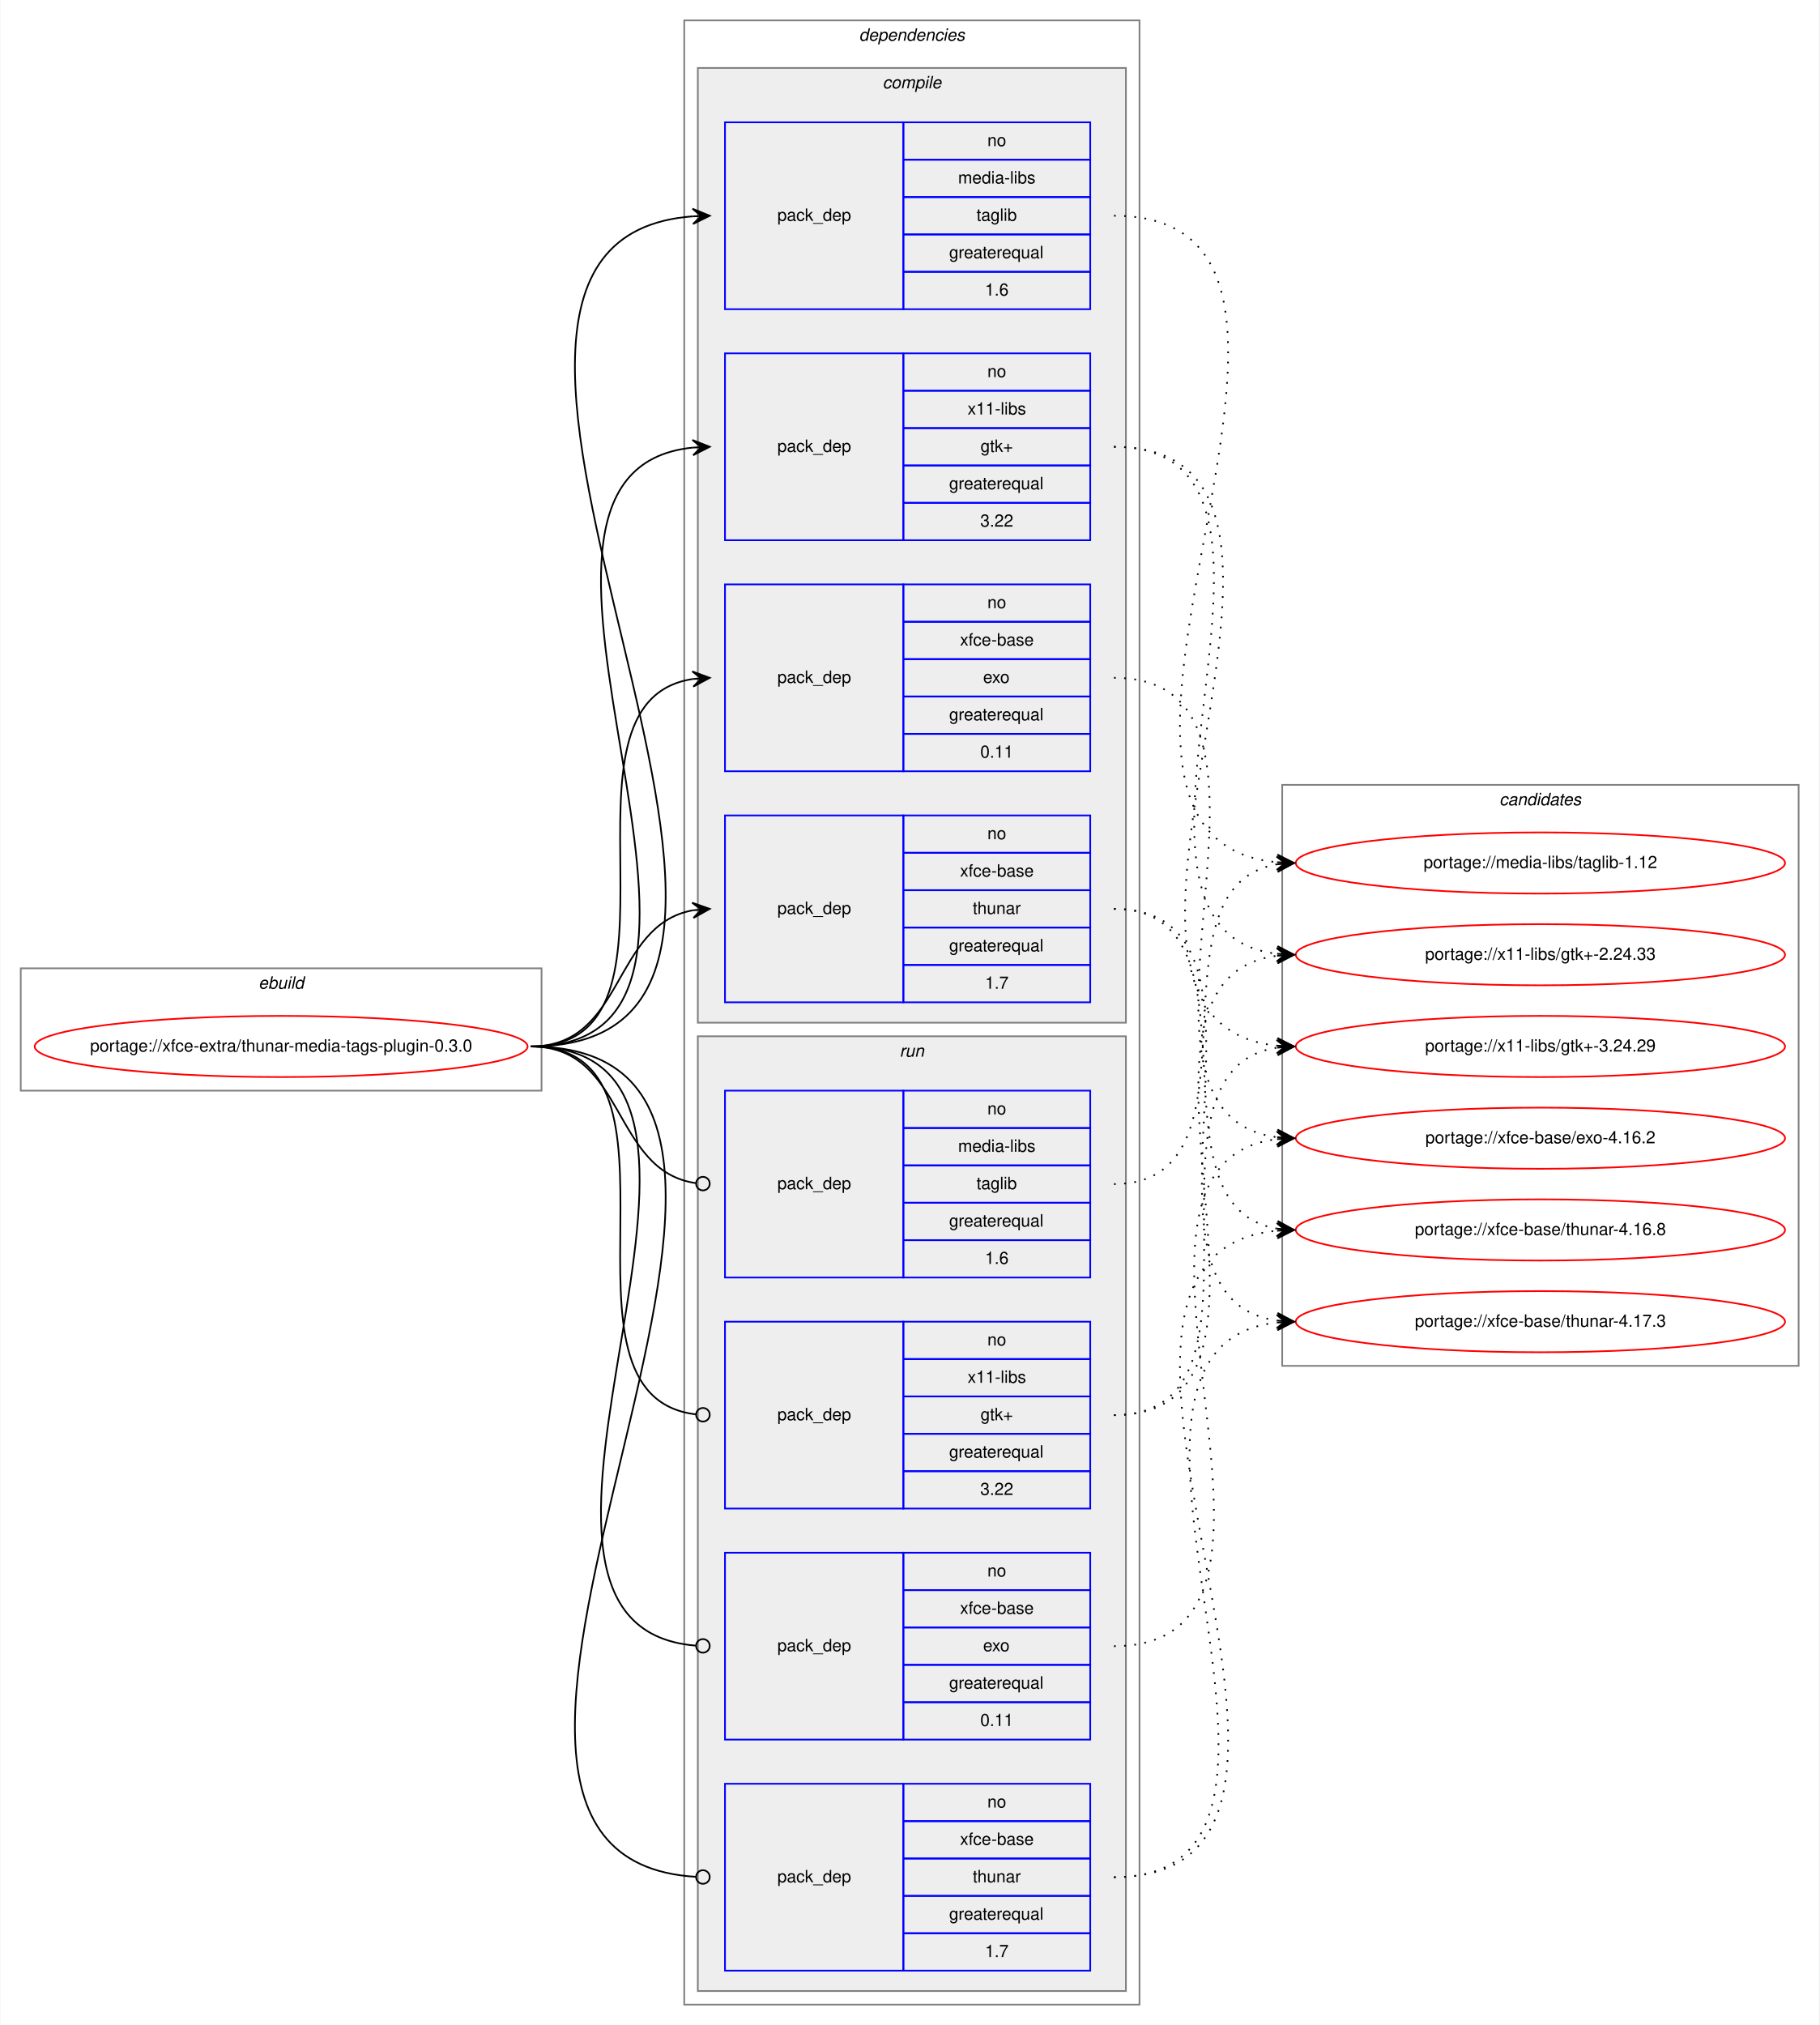
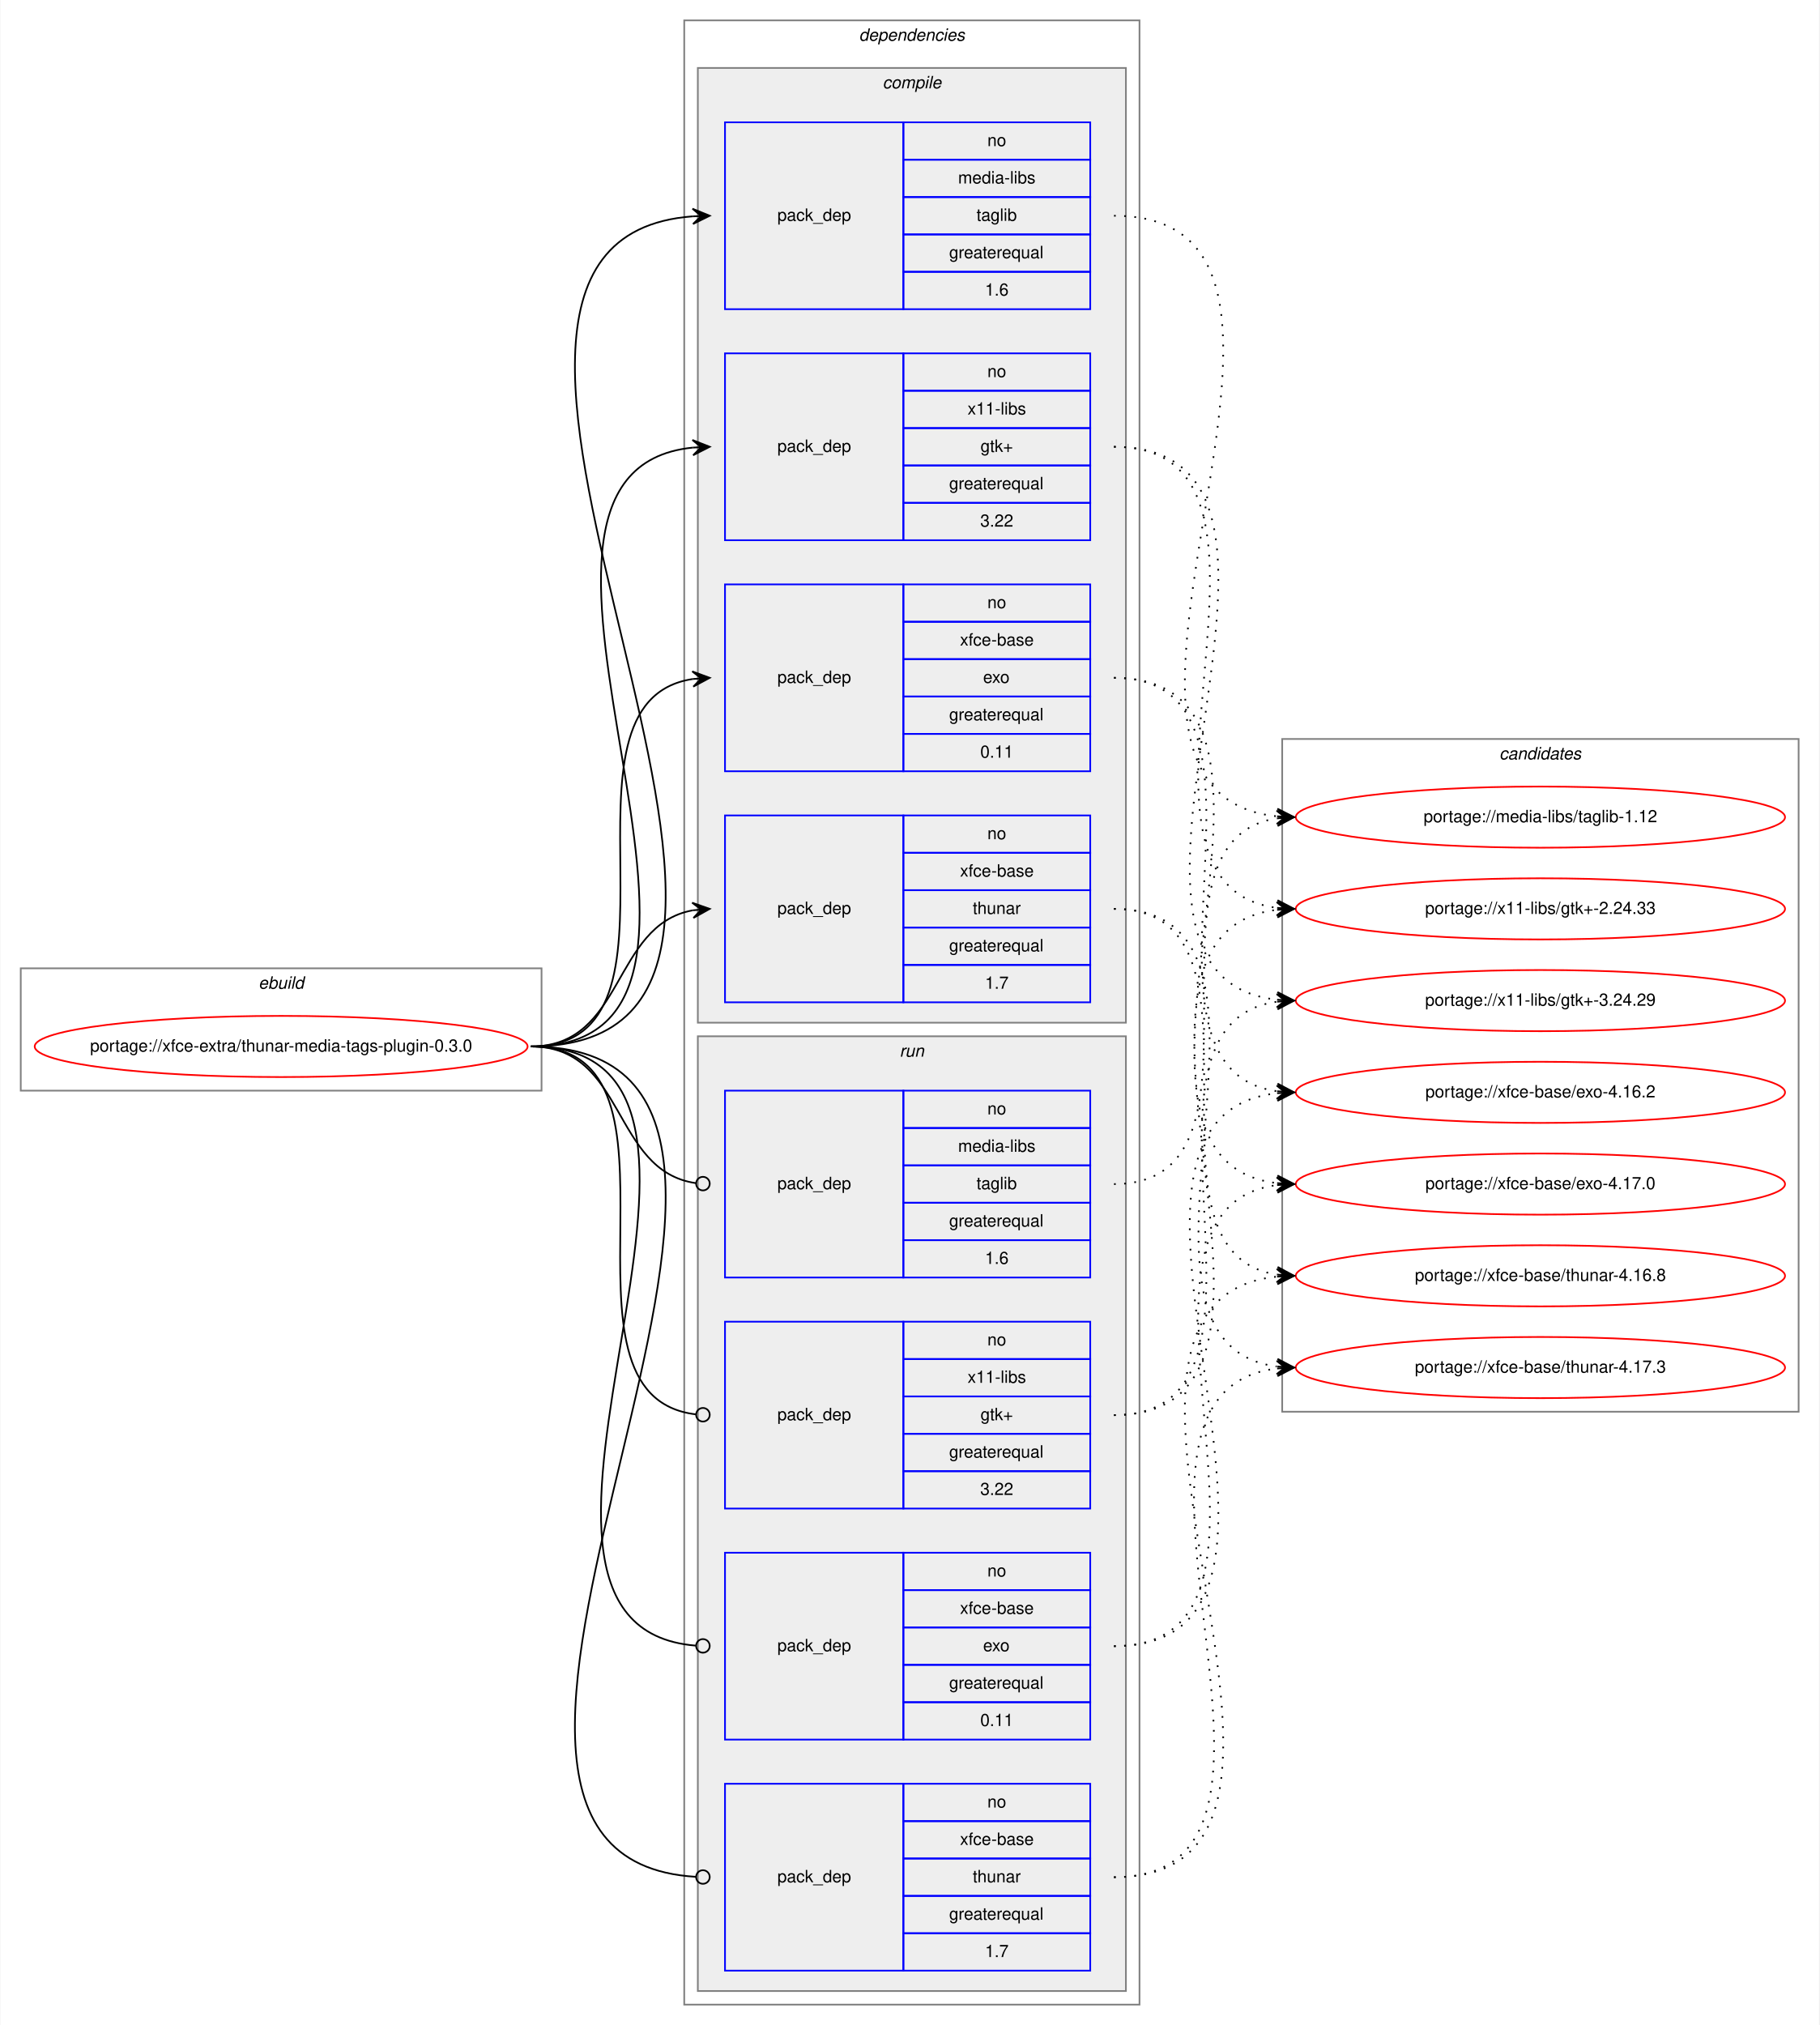
<svg xmlns="http://www.w3.org/2000/svg" xmlns:xlink="http://www.w3.org/1999/xlink" width="1071pt" height="1192pt" viewBox="0.00 0.00 1070.57 1192.00">
  <g id="graph0" class="graph" transform="scale(1 1) rotate(0) translate(4 1188)">
    <polygon fill="white" stroke="transparent" points="-4,4 -4,-1188 1066.57,-1188 1066.57,4 -4,4" />
    <g id="clust1" class="cluster">
      <polygon fill="none" stroke="gray" points="8,-546 8,-618 314.57,-618 314.57,-546 8,-546" />
      <text text-anchor="start" x="147.95" y="-606" font-family="Helvetica,sans-Serif" font-style="italic" font-size="10.00">ebuild</text>
    </g>
    <g id="clust2" class="cluster">
      <polygon fill="none" stroke="gray" points="398.57,-8 398.57,-1176 666.57,-1176 666.57,-8 398.57,-8" />
      <text text-anchor="start" x="501.45" y="-1164" font-family="Helvetica,sans-Serif" font-style="italic" font-size="10.00">dependencies</text>
    </g>
    <g id="clust3" class="cluster">
      <polygon fill="#eeeeee" stroke="gray" points="406.57,-586 406.57,-1148 658.57,-1148 658.57,-586 406.57,-586" />
      <text text-anchor="start" x="515.35" y="-1136" font-family="Helvetica,sans-Serif" font-style="italic" font-size="10.00">compile</text>
    </g>
    <g id="clust9" class="cluster">
      <polygon fill="#eeeeee" stroke="gray" points="406.57,-16 406.57,-578 658.57,-578 658.57,-16 406.57,-16" />
      <text text-anchor="start" x="525.35" y="-566" font-family="Helvetica,sans-Serif" font-style="italic" font-size="10.00">run</text>
    </g>
    <g id="clust14" class="cluster">
-       <polygon fill="none" stroke="gray" points="750.57,-384 750.57,-726 1054.57,-726 1054.57,-384 750.57,-384" />
-       <text text-anchor="start" x="878.39" y="-714" font-family="Helvetica,sans-Serif" font-style="italic" font-size="10.00">candidates</text>
+       <polygon fill="none" stroke="gray" points="750.57,-357 750.57,-753 1054.57,-753 1054.57,-357 750.57,-357" />
+       <text text-anchor="start" x="878.39" y="-741" font-family="Helvetica,sans-Serif" font-style="italic" font-size="10.00">candidates</text>
    </g>
    <g id="node1" class="node">
      <g id="a_node1">
        <a xlink:href="../xfce-extra/thunar-media-tags-plugin-0.3.0.svg" xlink:title="portage://xfce-extra/thunar-media-tags-plugin-0.3.0">
          <ellipse fill="none" stroke="red" cx="161.29" cy="-572" rx="145.07" ry="18" />
          <text text-anchor="middle" x="161.29" y="-569" font-family="Helvetica,sans-Serif" font-size="10.00">portage://xfce-extra/thunar-media-tags-plugin-0.3.0</text>
        </a>
      </g>
    </g>
    <g id="node2" class="node">
      <polygon fill="none" stroke="blue" points="422.57,-1006 422.57,-1116 527.57,-1116 527.57,-1006 422.57,-1006" />
      <text text-anchor="start" x="453.39" y="-1058" font-family="Helvetica,sans-Serif" font-size="10.00">pack_dep</text>
      <polygon fill="none" stroke="blue" points="527.57,-1094 527.57,-1116 637.57,-1116 637.57,-1094 527.57,-1094" />
      <text text-anchor="start" x="577.01" y="-1102" font-family="Helvetica,sans-Serif" font-size="10.00">no</text>
      <polygon fill="none" stroke="blue" points="527.57,-1072 527.57,-1094 637.57,-1094 637.57,-1072 527.57,-1072" />
      <text text-anchor="start" x="559.79" y="-1080" font-family="Helvetica,sans-Serif" font-size="10.00">media-libs</text>
      <polygon fill="none" stroke="blue" points="527.57,-1050 527.57,-1072 637.57,-1072 637.57,-1050 527.57,-1050" />
      <text text-anchor="start" x="570.62" y="-1058" font-family="Helvetica,sans-Serif" font-size="10.00">taglib</text>
      <polygon fill="none" stroke="blue" points="527.57,-1028 527.57,-1050 637.57,-1050 637.57,-1028 527.57,-1028" />
      <text text-anchor="start" x="554.51" y="-1036" font-family="Helvetica,sans-Serif" font-size="10.00">greaterequal</text>
      <polygon fill="none" stroke="blue" points="527.57,-1006 527.57,-1028 637.57,-1028 637.57,-1006 527.57,-1006" />
      <text text-anchor="start" x="575.62" y="-1014" font-family="Helvetica,sans-Serif" font-size="10.00">1.6</text>
    </g>
    <g id="edge1" class="edge">
      <path fill="none" stroke="black" d="M308.29,-572C527.13,-572 201.72,-1045.84 403.56,-1060.65" />
      <polygon fill="black" stroke="black" points="413.57,-1061 403.42,-1065.14 408.57,-1060.82 403.58,-1060.65 403.58,-1060.65 403.58,-1060.65 408.57,-1060.82 403.74,-1056.15 413.57,-1061 413.57,-1061" />
    </g>
    <g id="node3" class="node">
      <polygon fill="none" stroke="blue" points="422.57,-870 422.57,-980 527.57,-980 527.57,-870 422.57,-870" />
      <text text-anchor="start" x="453.39" y="-922" font-family="Helvetica,sans-Serif" font-size="10.00">pack_dep</text>
      <polygon fill="none" stroke="blue" points="527.57,-958 527.57,-980 637.57,-980 637.57,-958 527.57,-958" />
      <text text-anchor="start" x="577.01" y="-966" font-family="Helvetica,sans-Serif" font-size="10.00">no</text>
      <polygon fill="none" stroke="blue" points="527.57,-936 527.57,-958 637.57,-958 637.57,-936 527.57,-936" />
      <text text-anchor="start" x="565.35" y="-944" font-family="Helvetica,sans-Serif" font-size="10.00">x11-libs</text>
      <polygon fill="none" stroke="blue" points="527.57,-914 527.57,-936 637.57,-936 637.57,-914 527.57,-914" />
      <text text-anchor="start" x="572.98" y="-922" font-family="Helvetica,sans-Serif" font-size="10.00">gtk+</text>
      <polygon fill="none" stroke="blue" points="527.57,-892 527.57,-914 637.57,-914 637.57,-892 527.57,-892" />
      <text text-anchor="start" x="554.51" y="-900" font-family="Helvetica,sans-Serif" font-size="10.00">greaterequal</text>
      <polygon fill="none" stroke="blue" points="527.57,-870 527.57,-892 637.57,-892 637.57,-870 527.57,-870" />
      <text text-anchor="start" x="572.84" y="-878" font-family="Helvetica,sans-Serif" font-size="10.00">3.22</text>
    </g>
    <g id="edge2" class="edge">
      <path fill="none" stroke="black" d="M308.29,-572C468.49,-572 259.22,-909.99 403.54,-924.52" />
      <polygon fill="black" stroke="black" points="413.57,-925 403.37,-929.01 408.58,-924.76 403.58,-924.52 403.58,-924.52 403.58,-924.52 408.58,-924.76 403.8,-920.03 413.57,-925 413.57,-925" />
    </g>
    <g id="node4" class="node">
      <polygon fill="none" stroke="blue" points="422.57,-734 422.57,-844 527.57,-844 527.57,-734 422.57,-734" />
      <text text-anchor="start" x="453.39" y="-786" font-family="Helvetica,sans-Serif" font-size="10.00">pack_dep</text>
      <polygon fill="none" stroke="blue" points="527.57,-822 527.57,-844 637.57,-844 637.57,-822 527.57,-822" />
      <text text-anchor="start" x="577.01" y="-830" font-family="Helvetica,sans-Serif" font-size="10.00">no</text>
      <polygon fill="none" stroke="blue" points="527.57,-800 527.57,-822 637.57,-822 637.57,-800 527.57,-800" />
      <text text-anchor="start" x="560.9" y="-808" font-family="Helvetica,sans-Serif" font-size="10.00">xfce-base</text>
      <polygon fill="none" stroke="blue" points="527.57,-778 527.57,-800 637.57,-800 637.57,-778 527.57,-778" />
      <text text-anchor="start" x="574.51" y="-786" font-family="Helvetica,sans-Serif" font-size="10.00">exo</text>
      <polygon fill="none" stroke="blue" points="527.57,-756 527.57,-778 637.57,-778 637.57,-756 527.57,-756" />
      <text text-anchor="start" x="554.51" y="-764" font-family="Helvetica,sans-Serif" font-size="10.00">greaterequal</text>
      <polygon fill="none" stroke="blue" points="527.57,-734 527.57,-756 637.57,-756 637.57,-734 527.57,-734" />
      <text text-anchor="start" x="572.84" y="-742" font-family="Helvetica,sans-Serif" font-size="10.00">0.11</text>
    </g>
    <g id="edge3" class="edge">
      <path fill="none" stroke="black" d="M308.29,-572C411.92,-572 313.38,-774.83 403.59,-788.3" />
      <polygon fill="black" stroke="black" points="413.57,-789 403.28,-792.79 408.58,-788.65 403.59,-788.3 403.59,-788.3 403.59,-788.3 408.58,-788.65 403.91,-783.81 413.57,-789 413.57,-789" />
    </g>
    <g id="node5" class="node">
      <polygon fill="none" stroke="blue" points="422.57,-598 422.57,-708 527.57,-708 527.57,-598 422.57,-598" />
      <text text-anchor="start" x="453.39" y="-650" font-family="Helvetica,sans-Serif" font-size="10.00">pack_dep</text>
      <polygon fill="none" stroke="blue" points="527.57,-686 527.57,-708 637.57,-708 637.57,-686 527.57,-686" />
      <text text-anchor="start" x="577.01" y="-694" font-family="Helvetica,sans-Serif" font-size="10.00">no</text>
      <polygon fill="none" stroke="blue" points="527.57,-664 527.57,-686 637.57,-686 637.57,-664 527.57,-664" />
      <text text-anchor="start" x="560.9" y="-672" font-family="Helvetica,sans-Serif" font-size="10.00">xfce-base</text>
      <polygon fill="none" stroke="blue" points="527.57,-642 527.57,-664 637.57,-664 637.57,-642 527.57,-642" />
      <text text-anchor="start" x="568.4" y="-650" font-family="Helvetica,sans-Serif" font-size="10.00">thunar</text>
      <polygon fill="none" stroke="blue" points="527.57,-620 527.57,-642 637.57,-642 637.57,-620 527.57,-620" />
      <text text-anchor="start" x="554.51" y="-628" font-family="Helvetica,sans-Serif" font-size="10.00">greaterequal</text>
      <polygon fill="none" stroke="blue" points="527.57,-598 527.57,-620 637.57,-620 637.57,-598 527.57,-598" />
      <text text-anchor="start" x="575.62" y="-606" font-family="Helvetica,sans-Serif" font-size="10.00">1.7</text>
    </g>
    <g id="edge4" class="edge">
      <path fill="none" stroke="black" d="M308.29,-572C363.75,-572 355.82,-643.49 403.6,-652.15" />
      <polygon fill="black" stroke="black" points="413.57,-653 403.22,-656.63 408.59,-652.57 403.61,-652.15 403.61,-652.15 403.61,-652.15 408.59,-652.57 403.99,-647.66 413.57,-653 413.57,-653" />
    </g>
    <g id="node6" class="node">
      <polygon fill="none" stroke="blue" points="422.57,-436 422.57,-546 527.57,-546 527.57,-436 422.57,-436" />
      <text text-anchor="start" x="453.39" y="-488" font-family="Helvetica,sans-Serif" font-size="10.00">pack_dep</text>
      <polygon fill="none" stroke="blue" points="527.57,-524 527.57,-546 637.57,-546 637.57,-524 527.57,-524" />
      <text text-anchor="start" x="577.01" y="-532" font-family="Helvetica,sans-Serif" font-size="10.00">no</text>
      <polygon fill="none" stroke="blue" points="527.57,-502 527.57,-524 637.57,-524 637.57,-502 527.57,-502" />
      <text text-anchor="start" x="559.79" y="-510" font-family="Helvetica,sans-Serif" font-size="10.00">media-libs</text>
      <polygon fill="none" stroke="blue" points="527.57,-480 527.57,-502 637.57,-502 637.57,-480 527.57,-480" />
      <text text-anchor="start" x="570.62" y="-488" font-family="Helvetica,sans-Serif" font-size="10.00">taglib</text>
      <polygon fill="none" stroke="blue" points="527.57,-458 527.57,-480 637.57,-480 637.57,-458 527.57,-458" />
      <text text-anchor="start" x="554.51" y="-466" font-family="Helvetica,sans-Serif" font-size="10.00">greaterequal</text>
      <polygon fill="none" stroke="blue" points="527.57,-436 527.57,-458 637.57,-458 637.57,-436 527.57,-436" />
      <text text-anchor="start" x="575.62" y="-444" font-family="Helvetica,sans-Serif" font-size="10.00">1.6</text>
    </g>
    <g id="edge5" class="edge">
      <path fill="none" stroke="black" d="M308.29,-572C364.44,-572 355.61,-498.72 405.42,-491.56" />
      <ellipse fill="none" stroke="black" cx="409.58" cy="-491.27" rx="4" ry="4" />
    </g>
    <g id="node7" class="node">
      <polygon fill="none" stroke="blue" points="422.57,-300 422.57,-410 527.57,-410 527.57,-300 422.57,-300" />
      <text text-anchor="start" x="453.39" y="-352" font-family="Helvetica,sans-Serif" font-size="10.00">pack_dep</text>
      <polygon fill="none" stroke="blue" points="527.57,-388 527.57,-410 637.57,-410 637.57,-388 527.57,-388" />
      <text text-anchor="start" x="577.01" y="-396" font-family="Helvetica,sans-Serif" font-size="10.00">no</text>
      <polygon fill="none" stroke="blue" points="527.57,-366 527.57,-388 637.57,-388 637.57,-366 527.57,-366" />
      <text text-anchor="start" x="565.35" y="-374" font-family="Helvetica,sans-Serif" font-size="10.00">x11-libs</text>
      <polygon fill="none" stroke="blue" points="527.57,-344 527.57,-366 637.57,-366 637.57,-344 527.57,-344" />
      <text text-anchor="start" x="572.98" y="-352" font-family="Helvetica,sans-Serif" font-size="10.00">gtk+</text>
      <polygon fill="none" stroke="blue" points="527.57,-322 527.57,-344 637.57,-344 637.57,-322 527.57,-322" />
      <text text-anchor="start" x="554.51" y="-330" font-family="Helvetica,sans-Serif" font-size="10.00">greaterequal</text>
      <polygon fill="none" stroke="blue" points="527.57,-300 527.57,-322 637.57,-322 637.57,-300 527.57,-300" />
      <text text-anchor="start" x="572.84" y="-308" font-family="Helvetica,sans-Serif" font-size="10.00">3.22</text>
    </g>
    <g id="edge6" class="edge">
      <path fill="none" stroke="black" d="M308.29,-572C412.66,-572 311.98,-366.29 405.53,-355.44" />
      <ellipse fill="none" stroke="black" cx="409.58" cy="-355.22" rx="4" ry="4" />
    </g>
    <g id="node8" class="node">
      <polygon fill="none" stroke="blue" points="422.57,-164 422.57,-274 527.57,-274 527.57,-164 422.57,-164" />
      <text text-anchor="start" x="453.39" y="-216" font-family="Helvetica,sans-Serif" font-size="10.00">pack_dep</text>
      <polygon fill="none" stroke="blue" points="527.57,-252 527.57,-274 637.57,-274 637.57,-252 527.57,-252" />
      <text text-anchor="start" x="577.01" y="-260" font-family="Helvetica,sans-Serif" font-size="10.00">no</text>
      <polygon fill="none" stroke="blue" points="527.57,-230 527.57,-252 637.57,-252 637.57,-230 527.57,-230" />
      <text text-anchor="start" x="560.9" y="-238" font-family="Helvetica,sans-Serif" font-size="10.00">xfce-base</text>
      <polygon fill="none" stroke="blue" points="527.57,-208 527.57,-230 637.57,-230 637.57,-208 527.57,-208" />
      <text text-anchor="start" x="574.51" y="-216" font-family="Helvetica,sans-Serif" font-size="10.00">exo</text>
      <polygon fill="none" stroke="blue" points="527.57,-186 527.57,-208 637.57,-208 637.57,-186 527.57,-186" />
      <text text-anchor="start" x="554.51" y="-194" font-family="Helvetica,sans-Serif" font-size="10.00">greaterequal</text>
      <polygon fill="none" stroke="blue" points="527.57,-164 527.57,-186 637.57,-186 637.57,-164 527.57,-164" />
      <text text-anchor="start" x="572.84" y="-172" font-family="Helvetica,sans-Serif" font-size="10.00">0.11</text>
    </g>
    <g id="edge7" class="edge">
      <path fill="none" stroke="black" d="M308.29,-572C469.13,-572 257.54,-231.3 405.29,-219.32" />
      <ellipse fill="none" stroke="black" cx="409.57" cy="-219.16" rx="4" ry="4" />
    </g>
    <g id="node9" class="node">
      <polygon fill="none" stroke="blue" points="422.57,-28 422.57,-138 527.57,-138 527.57,-28 422.57,-28" />
      <text text-anchor="start" x="453.39" y="-80" font-family="Helvetica,sans-Serif" font-size="10.00">pack_dep</text>
      <polygon fill="none" stroke="blue" points="527.57,-116 527.57,-138 637.57,-138 637.57,-116 527.57,-116" />
      <text text-anchor="start" x="577.01" y="-124" font-family="Helvetica,sans-Serif" font-size="10.00">no</text>
      <polygon fill="none" stroke="blue" points="527.57,-94 527.57,-116 637.57,-116 637.57,-94 527.57,-94" />
      <text text-anchor="start" x="560.9" y="-102" font-family="Helvetica,sans-Serif" font-size="10.00">xfce-base</text>
      <polygon fill="none" stroke="blue" points="527.57,-72 527.57,-94 637.57,-94 637.57,-72 527.57,-72" />
      <text text-anchor="start" x="568.4" y="-80" font-family="Helvetica,sans-Serif" font-size="10.00">thunar</text>
      <polygon fill="none" stroke="blue" points="527.57,-50 527.57,-72 637.57,-72 637.57,-50 527.57,-50" />
      <text text-anchor="start" x="554.51" y="-58" font-family="Helvetica,sans-Serif" font-size="10.00">greaterequal</text>
      <polygon fill="none" stroke="blue" points="527.57,-28 527.57,-50 637.57,-50 637.57,-28 527.57,-28" />
      <text text-anchor="start" x="575.62" y="-36" font-family="Helvetica,sans-Serif" font-size="10.00">1.7</text>
    </g>
    <g id="edge8" class="edge">
      <path fill="none" stroke="black" d="M308.29,-572C527.78,-572 199.78,-95.34 405.37,-83.23" />
      <ellipse fill="none" stroke="black" cx="409.57" cy="-83.11" rx="4" ry="4" />
    </g>
    <g id="node10" class="node">
      <g id="a_node10">
        <a xlink:href="../media-libs/taglib-1.12.svg" xlink:title="portage://media-libs/taglib-1.12">
-           <ellipse fill="none" stroke="red" cx="902.57" cy="-680" rx="144" ry="18" />
-           <text text-anchor="middle" x="902.57" y="-677" font-family="Helvetica,sans-Serif" font-size="10.00">portage://media-libs/taglib-1.12</text>
+           <ellipse fill="none" stroke="red" cx="902.57" cy="-707" rx="144" ry="18" />
+           <text text-anchor="middle" x="902.57" y="-704" font-family="Helvetica,sans-Serif" font-size="10.00">portage://media-libs/taglib-1.12</text>
        </a>
      </g>
    </g>
    <g id="edge9" class="edge">
-       <path fill="none" stroke="black" stroke-dasharray="1,5" d="M651.57,-1061C823.73,-1061 591.7,-695.47 747.28,-680.47" />
-       <polygon fill="black" stroke="black" points="757.57,-680 747.79,-684.96 752.58,-680.23 747.58,-680.46 747.58,-680.46 747.58,-680.46 752.58,-680.23 747.37,-675.97 757.57,-680 757.57,-680" />
+       <path fill="none" stroke="black" stroke-dasharray="1,5" d="M651.57,-1061C812.28,-1061 602.72,-722.05 747.51,-707.48" />
+       <polygon fill="black" stroke="black" points="757.57,-707 747.8,-711.97 752.58,-707.24 747.58,-707.48 747.58,-707.48 747.58,-707.48 752.58,-707.24 747.37,-702.99 757.57,-707 757.57,-707" />
    </g>
    <g id="node11" class="node">
      <g id="a_node11">
        <a xlink:href="../x11-libs/gtk+-2.24.33.svg" xlink:title="portage://x11-libs/gtk+-2.24.33">
-           <ellipse fill="none" stroke="red" cx="902.57" cy="-626" rx="144" ry="18" />
-           <text text-anchor="middle" x="902.57" y="-623" font-family="Helvetica,sans-Serif" font-size="10.00">portage://x11-libs/gtk+-2.24.33</text>
+           <ellipse fill="none" stroke="red" cx="902.57" cy="-653" rx="144" ry="18" />
+           <text text-anchor="middle" x="902.57" y="-650" font-family="Helvetica,sans-Serif" font-size="10.00">portage://x11-libs/gtk+-2.24.33</text>
        </a>
      </g>
    </g>
    <g id="edge10" class="edge">
-       <path fill="none" stroke="black" stroke-dasharray="1,5" d="M651.57,-925C788.98,-925 625.31,-640.99 747.43,-626.57" />
-       <polygon fill="black" stroke="black" points="757.57,-626 747.84,-631.05 752.58,-626.28 747.59,-626.56 747.59,-626.56 747.59,-626.56 752.58,-626.28 747.33,-622.07 757.57,-626 757.57,-626" />
+       <path fill="none" stroke="black" stroke-dasharray="1,5" d="M651.57,-925C777.77,-925 636.01,-667.67 747.55,-653.6" />
+       <polygon fill="black" stroke="black" points="757.57,-653 747.86,-658.09 752.58,-653.3 747.59,-653.6 747.59,-653.6 747.59,-653.6 752.58,-653.3 747.32,-649.1 757.57,-653 757.57,-653" />
    </g>
    <g id="node12" class="node">
      <g id="a_node12">
        <a xlink:href="../x11-libs/gtk+-3.24.29.svg" xlink:title="portage://x11-libs/gtk+-3.24.29">
-           <ellipse fill="none" stroke="red" cx="902.57" cy="-572" rx="144" ry="18" />
-           <text text-anchor="middle" x="902.57" y="-569" font-family="Helvetica,sans-Serif" font-size="10.00">portage://x11-libs/gtk+-3.24.29</text>
+           <ellipse fill="none" stroke="red" cx="902.57" cy="-599" rx="144" ry="18" />
+           <text text-anchor="middle" x="902.57" y="-596" font-family="Helvetica,sans-Serif" font-size="10.00">portage://x11-libs/gtk+-3.24.29</text>
        </a>
      </g>
    </g>
    <g id="edge11" class="edge">
-       <path fill="none" stroke="black" stroke-dasharray="1,5" d="M651.57,-925C811.86,-925 603.11,-587.01 747.54,-572.48" />
-       <polygon fill="black" stroke="black" points="757.57,-572 747.8,-576.97 752.58,-572.24 747.58,-572.48 747.58,-572.48 747.58,-572.48 752.58,-572.24 747.37,-567.98 757.57,-572 757.57,-572" />
+       <path fill="none" stroke="black" stroke-dasharray="1,5" d="M651.57,-925C800.35,-925 614.34,-614.1 747.43,-599.53" />
+       <polygon fill="black" stroke="black" points="757.57,-599 747.82,-604.01 752.58,-599.26 747.58,-599.52 747.58,-599.52 747.58,-599.52 752.58,-599.26 747.35,-595.03 757.57,-599 757.57,-599" />
    </g>
    <g id="node13" class="node">
      <g id="a_node13">
        <a xlink:href="../xfce-base/exo-4.16.2.svg" xlink:title="portage://xfce-base/exo-4.16.2">
-           <ellipse fill="none" stroke="red" cx="902.57" cy="-518" rx="144" ry="18" />
-           <text text-anchor="middle" x="902.57" y="-515" font-family="Helvetica,sans-Serif" font-size="10.00">portage://xfce-base/exo-4.16.2</text>
+           <ellipse fill="none" stroke="red" cx="902.57" cy="-545" rx="144" ry="18" />
+           <text text-anchor="middle" x="902.57" y="-542" font-family="Helvetica,sans-Serif" font-size="10.00">portage://xfce-base/exo-4.16.2</text>
        </a>
      </g>
    </g>
    <g id="edge12" class="edge">
-       <path fill="none" stroke="black" stroke-dasharray="1,5" d="M651.57,-789C777.36,-789 636.38,-532.62 747.58,-518.6" />
-       <polygon fill="black" stroke="black" points="757.57,-518 747.86,-523.09 752.58,-518.3 747.59,-518.6 747.59,-518.6 747.59,-518.6 752.58,-518.3 747.32,-514.1 757.57,-518 757.57,-518" />
+       <path fill="none" stroke="black" stroke-dasharray="1,5" d="M651.57,-789C766.23,-789 647.01,-559.55 747.5,-545.66" />
+       <polygon fill="black" stroke="black" points="757.57,-545 747.88,-550.14 752.58,-545.33 747.59,-545.65 747.59,-545.65 747.59,-545.65 752.58,-545.33 747.3,-541.16 757.57,-545 757.57,-545" />
    </g>
    <g id="node14" class="node">
      <g id="a_node14">
-         <a xlink:href="../xfce-base/thunar-4.16.8.svg" xlink:title="portage://xfce-base/thunar-4.16.8">
-           <ellipse fill="none" stroke="red" cx="902.57" cy="-464" rx="144" ry="18" />
-           <text text-anchor="middle" x="902.57" y="-461" font-family="Helvetica,sans-Serif" font-size="10.00">portage://xfce-base/thunar-4.16.8</text>
+         <a xlink:href="../xfce-base/exo-4.17.0.svg" xlink:title="portage://xfce-base/exo-4.17.0">
+           <ellipse fill="none" stroke="red" cx="902.57" cy="-491" rx="144" ry="18" />
+           <text text-anchor="middle" x="902.57" y="-488" font-family="Helvetica,sans-Serif" font-size="10.00">portage://xfce-base/exo-4.17.0</text>
        </a>
      </g>
    </g>
    <g id="edge13" class="edge">
-       <path fill="none" stroke="black" stroke-dasharray="1,5" d="M651.57,-653C744.31,-653 667.44,-477.77 747.59,-464.76" />
-       <polygon fill="black" stroke="black" points="757.57,-464 747.94,-469.25 752.58,-464.38 747.6,-464.76 747.6,-464.76 747.6,-464.76 752.58,-464.38 747.26,-460.27 757.57,-464 757.57,-464" />
+       <path fill="none" stroke="black" stroke-dasharray="1,5" d="M651.57,-789C788.57,-789 625.69,-505.94 747.46,-491.57" />
+       <polygon fill="black" stroke="black" points="757.57,-491 747.84,-496.05 752.58,-491.28 747.59,-491.56 747.59,-491.56 747.59,-491.56 752.58,-491.28 747.33,-487.07 757.57,-491 757.57,-491" />
    </g>
    <g id="node15" class="node">
      <g id="a_node15">
+         <a xlink:href="../xfce-base/thunar-4.16.8.svg" xlink:title="portage://xfce-base/thunar-4.16.8">
+           <ellipse fill="none" stroke="red" cx="902.57" cy="-437" rx="144" ry="18" />
+           <text text-anchor="middle" x="902.57" y="-434" font-family="Helvetica,sans-Serif" font-size="10.00">portage://xfce-base/thunar-4.16.8</text>
+         </a>
+       </g>
+     </g>
+     <g id="edge14" class="edge">
+       <path fill="none" stroke="black" stroke-dasharray="1,5" d="M651.57,-653C754.85,-653 657.76,-451.51 747.34,-437.74" />
+       <polygon fill="black" stroke="black" points="757.57,-437 747.92,-442.21 752.58,-437.36 747.6,-437.72 747.6,-437.72 747.6,-437.72 752.58,-437.36 747.27,-433.23 757.57,-437 757.57,-437" />
+     </g>
+     <g id="node16" class="node">
+       <g id="a_node16">
        <a xlink:href="../xfce-base/thunar-4.17.3.svg" xlink:title="portage://xfce-base/thunar-4.17.3">
-           <ellipse fill="none" stroke="red" cx="902.57" cy="-410" rx="144" ry="18" />
-           <text text-anchor="middle" x="902.57" y="-407" font-family="Helvetica,sans-Serif" font-size="10.00">portage://xfce-base/thunar-4.17.3</text>
-         </a>
-       </g>
-     </g>
-     <g id="edge14" class="edge">
-       <path fill="none" stroke="black" stroke-dasharray="1,5" d="M651.57,-653C765.83,-653 647.37,-424.49 747.54,-410.65" />
-       <polygon fill="black" stroke="black" points="757.57,-410 747.88,-415.14 752.58,-410.33 747.59,-410.65 747.59,-410.65 747.59,-410.65 752.58,-410.33 747.3,-406.16 757.57,-410 757.57,-410" />
+           <ellipse fill="none" stroke="red" cx="902.57" cy="-383" rx="144" ry="18" />
+           <text text-anchor="middle" x="902.57" y="-380" font-family="Helvetica,sans-Serif" font-size="10.00">portage://xfce-base/thunar-4.17.3</text>
+         </a>
+       </g>
    </g>
    <g id="edge15" class="edge">
-       <path fill="none" stroke="black" stroke-dasharray="1,5" d="M651.57,-491C744.31,-491 667.44,-666.23 747.59,-679.24" />
-       <polygon fill="black" stroke="black" points="757.57,-680 747.26,-683.73 752.58,-679.62 747.6,-679.24 747.6,-679.24 747.6,-679.24 752.58,-679.62 747.94,-674.75 757.57,-680 757.57,-680" />
+       <path fill="none" stroke="black" stroke-dasharray="1,5" d="M651.57,-653C776.84,-653 637.03,-398.08 747.28,-383.64" />
+       <polygon fill="black" stroke="black" points="757.57,-383 747.87,-388.11 752.58,-383.31 747.59,-383.62 747.59,-383.62 747.59,-383.62 752.58,-383.31 747.31,-379.13 757.57,-383 757.57,-383" />
    </g>
    <g id="edge16" class="edge">
-       <path fill="none" stroke="black" stroke-dasharray="1,5" d="M651.57,-355C777.36,-355 636.38,-611.38 747.58,-625.4" />
-       <polygon fill="black" stroke="black" points="757.57,-626 747.32,-629.9 752.58,-625.7 747.59,-625.4 747.59,-625.4 747.59,-625.4 752.58,-625.7 747.86,-620.91 757.57,-626 757.57,-626" />
+       <path fill="none" stroke="black" stroke-dasharray="1,5" d="M651.57,-491C754.85,-491 657.76,-692.49 747.34,-706.26" />
+       <polygon fill="black" stroke="black" points="757.57,-707 747.27,-710.77 752.58,-706.64 747.6,-706.28 747.6,-706.28 747.6,-706.28 752.58,-706.64 747.92,-701.79 757.57,-707 757.57,-707" />
    </g>
    <g id="edge17" class="edge">
-       <path fill="none" stroke="black" stroke-dasharray="1,5" d="M651.57,-355C755.34,-355 657.21,-557.83 747.58,-571.3" />
-       <polygon fill="black" stroke="black" points="757.57,-572 747.28,-575.79 752.58,-571.65 747.59,-571.3 747.59,-571.3 747.59,-571.3 752.58,-571.65 747.91,-566.81 757.57,-572 757.57,-572" />
+       <path fill="none" stroke="black" stroke-dasharray="1,5" d="M651.57,-355C788.57,-355 625.69,-638.06 747.46,-652.43" />
+       <polygon fill="black" stroke="black" points="757.57,-653 747.33,-656.93 752.58,-652.72 747.59,-652.44 747.59,-652.44 747.59,-652.44 752.58,-652.72 747.84,-647.95 757.57,-653 757.57,-653" />
    </g>
    <g id="edge18" class="edge">
-       <path fill="none" stroke="black" stroke-dasharray="1,5" d="M651.57,-219C788.98,-219 625.31,-503.01 747.43,-517.43" />
-       <polygon fill="black" stroke="black" points="757.57,-518 747.33,-521.93 752.58,-517.72 747.59,-517.44 747.59,-517.44 747.59,-517.44 752.58,-517.72 747.84,-512.95 757.57,-518 757.57,-518" />
+       <path fill="none" stroke="black" stroke-dasharray="1,5" d="M651.57,-355C766.23,-355 647.01,-584.45 747.5,-598.34" />
+       <polygon fill="black" stroke="black" points="757.57,-599 747.3,-602.84 752.58,-598.67 747.59,-598.35 747.59,-598.35 747.59,-598.35 752.58,-598.67 747.88,-593.86 757.57,-599 757.57,-599" />
    </g>
    <g id="edge19" class="edge">
-       <path fill="none" stroke="black" stroke-dasharray="1,5" d="M651.57,-83C823.73,-83 591.7,-448.53 747.28,-463.53" />
-       <polygon fill="black" stroke="black" points="757.57,-464 747.37,-468.03 752.58,-463.77 747.58,-463.54 747.58,-463.54 747.58,-463.54 752.58,-463.77 747.79,-459.04 757.57,-464 757.57,-464" />
+       <path fill="none" stroke="black" stroke-dasharray="1,5" d="M651.57,-219C800.35,-219 614.34,-529.9 747.43,-544.47" />
+       <polygon fill="black" stroke="black" points="757.57,-545 747.35,-548.97 752.58,-544.74 747.58,-544.48 747.58,-544.48 747.58,-544.48 752.58,-544.74 747.82,-539.99 757.57,-545 757.57,-545" />
    </g>
    <g id="edge20" class="edge">
-       <path fill="none" stroke="black" stroke-dasharray="1,5" d="M651.57,-83C800.77,-83 613.95,-394.85 747.4,-409.47" />
-       <polygon fill="black" stroke="black" points="757.57,-410 747.35,-413.97 752.58,-409.74 747.58,-409.48 747.58,-409.48 747.58,-409.48 752.58,-409.74 747.82,-404.99 757.57,-410 757.57,-410" />
+       <path fill="none" stroke="black" stroke-dasharray="1,5" d="M651.57,-219C777.77,-219 636.01,-476.33 747.55,-490.4" />
+       <polygon fill="black" stroke="black" points="757.57,-491 747.32,-494.9 752.58,-490.7 747.59,-490.4 747.59,-490.4 747.59,-490.4 752.58,-490.7 747.86,-485.91 757.57,-491 757.57,-491" />
+     </g>
+     <g id="edge21" class="edge">
+       <path fill="none" stroke="black" stroke-dasharray="1,5" d="M651.57,-83C812.28,-83 602.72,-421.95 747.51,-436.52" />
+       <polygon fill="black" stroke="black" points="757.57,-437 747.37,-441.01 752.58,-436.76 747.58,-436.52 747.58,-436.52 747.58,-436.52 752.58,-436.76 747.8,-432.03 757.57,-437 757.57,-437" />
+     </g>
+     <g id="edge22" class="edge">
+       <path fill="none" stroke="black" stroke-dasharray="1,5" d="M651.57,-83C789.39,-83 624.93,-367.96 747.4,-382.43" />
+       <polygon fill="black" stroke="black" points="757.57,-383 747.33,-386.93 752.58,-382.72 747.59,-382.44 747.59,-382.44 747.59,-382.44 752.58,-382.72 747.84,-377.95 757.57,-383 757.57,-383" />
    </g>
  </g>
</svg>
